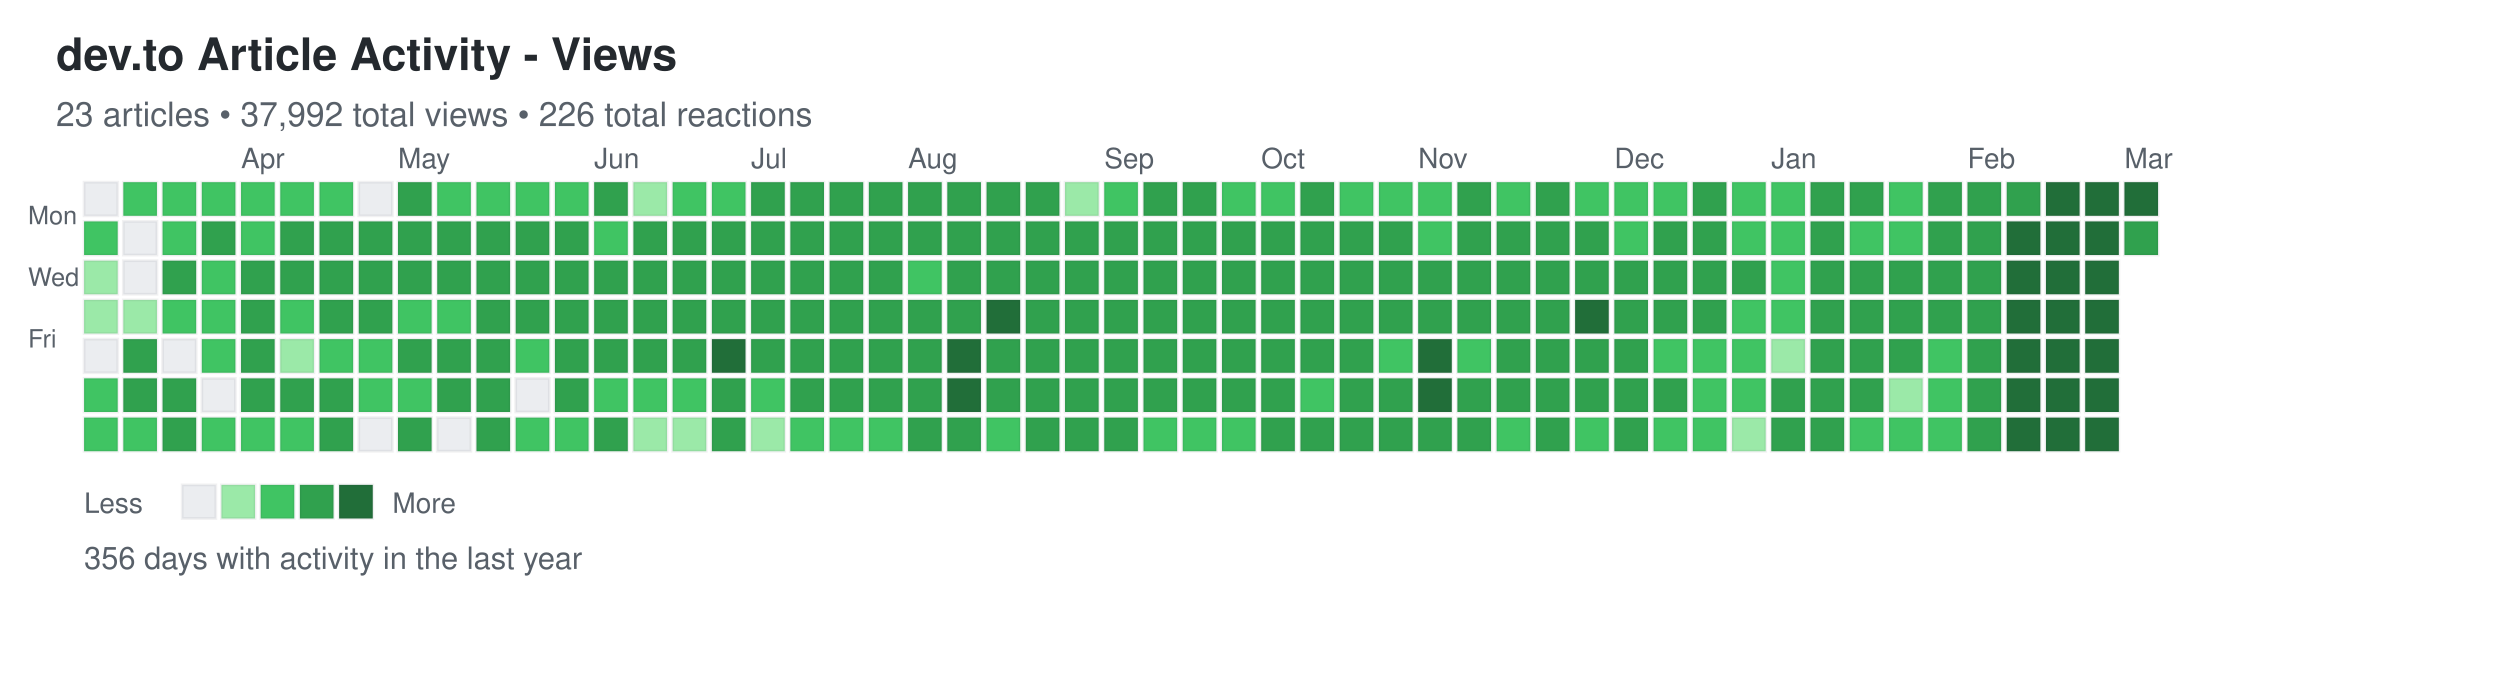
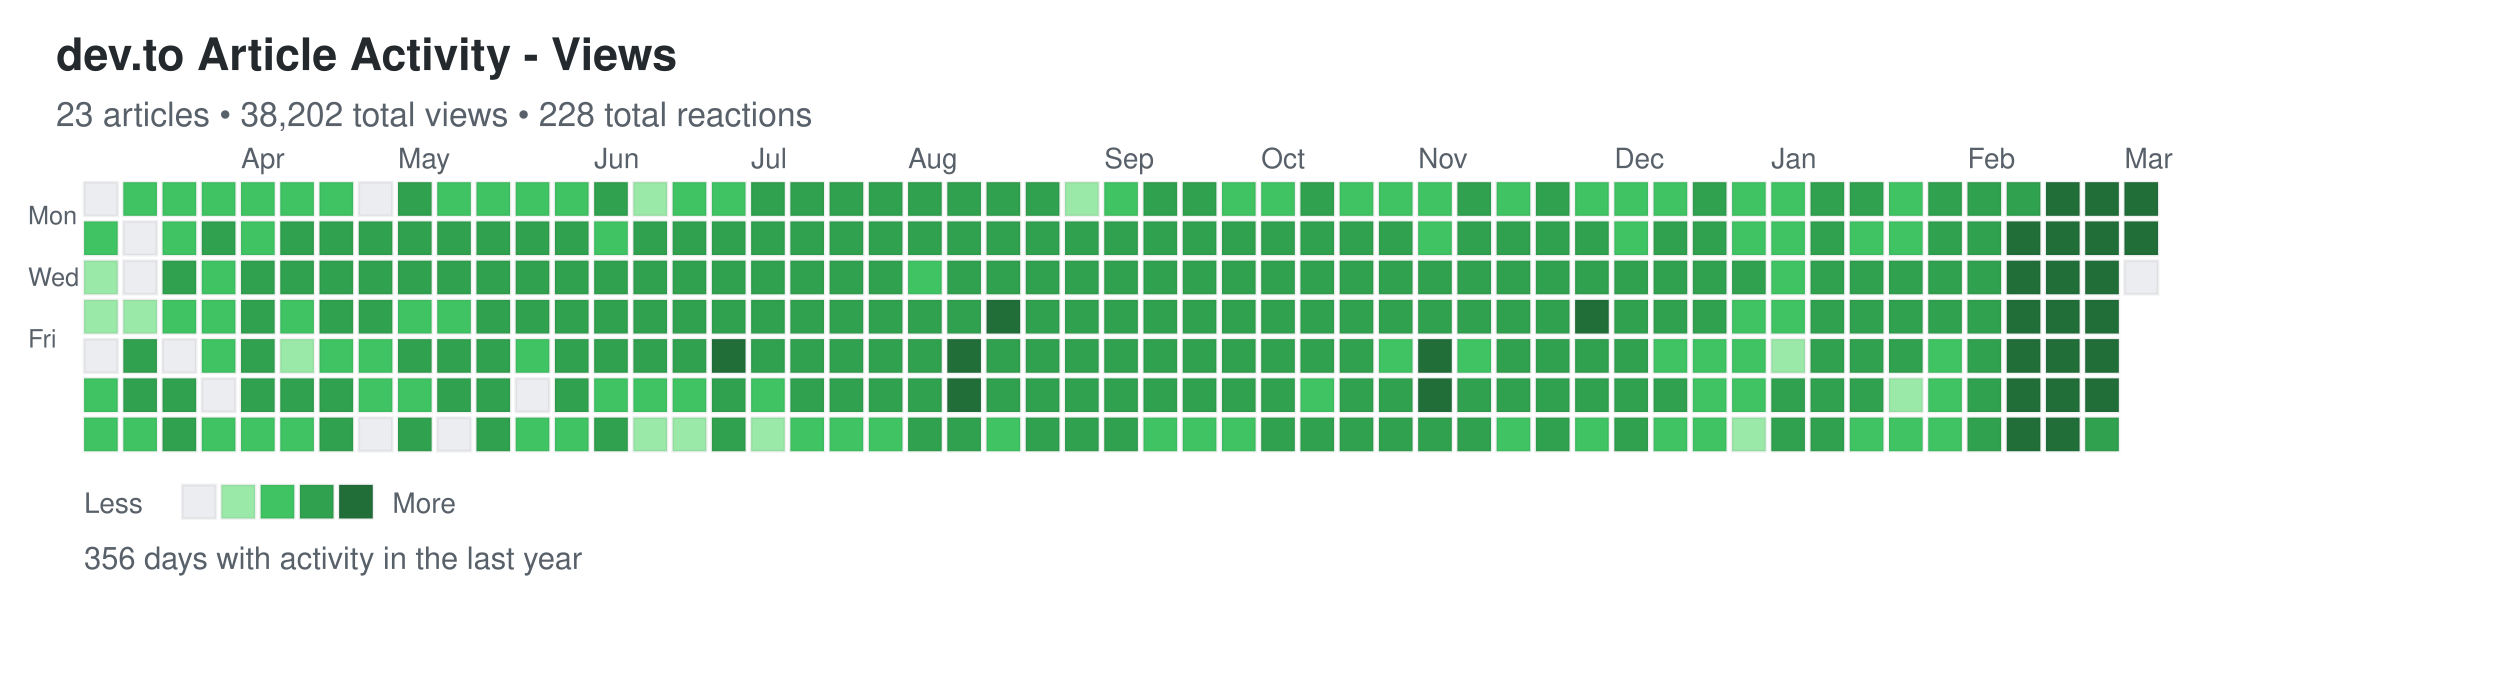
<svg xmlns="http://www.w3.org/2000/svg" width="892" height="248">
  <defs>
    <style>
.day { stroke: rgba(27,31,35,0.06); stroke-width: 1px; cursor: pointer; }
.day:hover { stroke: rgba(27,31,35,0.3); stroke-width: 2px; }
.month-label { font-family: -apple-system, BlinkMacSystemFont, "Segoe UI", Helvetica, Arial, sans-serif; font-size: 10px; fill: #586069; }
.day-label { font-family: -apple-system, BlinkMacSystemFont, "Segoe UI", Helvetica, Arial, sans-serif; font-size: 9px; fill: #586069; }
.title { font-family: -apple-system, BlinkMacSystemFont, "Segoe UI", Helvetica, Arial, sans-serif; font-size: 16px; font-weight: 600; fill: #24292e; }
.subtitle { font-family: -apple-system, BlinkMacSystemFont, "Segoe UI", Helvetica, Arial, sans-serif; font-size: 12px; fill: #586069; }
.stats { font-family: -apple-system, BlinkMacSystemFont, "Segoe UI", Helvetica, Arial, sans-serif; font-size: 11px; fill: #586069; }
.legend-text { font-family: -apple-system, BlinkMacSystemFont, "Segoe UI", Helvetica, Arial, sans-serif; font-size: 10px; fill: #586069; }
</style>
  </defs>
  <text x="20" y="25" class="title">dev.to Article Activity - Views</text>
-   <text x="20" y="45" class="subtitle">23 articles • 37,992 total views • 226 total reactions</text>
+   <text x="20" y="45" class="subtitle">23 articles • 38,202 total views • 228 total reactions</text>
  <text x="10" y="80" class="day-label">Mon</text>
  <text x="10" y="102" class="day-label">Wed</text>
  <text x="10" y="124" class="day-label">Fri</text>
  <rect x="30" y="65" width="12" height="12" fill="#ebedf0" class="day" data-date="2025-03-02" data-level="0" />
  <rect x="30" y="79" width="12" height="12" fill="#40c463" class="day" data-date="2025-03-03" data-level="2" />
  <rect x="30" y="93" width="12" height="12" fill="#9be9a8" class="day" data-date="2025-03-04" data-level="1" />
  <rect x="30" y="107" width="12" height="12" fill="#9be9a8" class="day" data-date="2025-03-05" data-level="1" />
  <rect x="30" y="121" width="12" height="12" fill="#ebedf0" class="day" data-date="2025-03-06" data-level="0" />
  <rect x="30" y="135" width="12" height="12" fill="#40c463" class="day" data-date="2025-03-07" data-level="2" />
  <rect x="30" y="149" width="12" height="12" fill="#40c463" class="day" data-date="2025-03-08" data-level="2" />
  <rect x="44" y="65" width="12" height="12" fill="#40c463" class="day" data-date="2025-03-09" data-level="2" />
  <rect x="44" y="79" width="12" height="12" fill="#ebedf0" class="day" data-date="2025-03-10" data-level="0" />
  <rect x="44" y="93" width="12" height="12" fill="#ebedf0" class="day" data-date="2025-03-11" data-level="0" />
  <rect x="44" y="107" width="12" height="12" fill="#9be9a8" class="day" data-date="2025-03-12" data-level="1" />
  <rect x="44" y="121" width="12" height="12" fill="#30a14e" class="day" data-date="2025-03-13" data-level="3" />
  <rect x="44" y="135" width="12" height="12" fill="#30a14e" class="day" data-date="2025-03-14" data-level="3" />
  <rect x="44" y="149" width="12" height="12" fill="#40c463" class="day" data-date="2025-03-15" data-level="2" />
  <rect x="58" y="65" width="12" height="12" fill="#40c463" class="day" data-date="2025-03-16" data-level="2" />
  <rect x="58" y="79" width="12" height="12" fill="#40c463" class="day" data-date="2025-03-17" data-level="2" />
  <rect x="58" y="93" width="12" height="12" fill="#30a14e" class="day" data-date="2025-03-18" data-level="3" />
  <rect x="58" y="107" width="12" height="12" fill="#40c463" class="day" data-date="2025-03-19" data-level="2" />
  <rect x="58" y="121" width="12" height="12" fill="#ebedf0" class="day" data-date="2025-03-20" data-level="0" />
  <rect x="58" y="135" width="12" height="12" fill="#30a14e" class="day" data-date="2025-03-21" data-level="3" />
  <rect x="58" y="149" width="12" height="12" fill="#30a14e" class="day" data-date="2025-03-22" data-level="3" />
  <rect x="72" y="65" width="12" height="12" fill="#40c463" class="day" data-date="2025-03-23" data-level="2" />
  <rect x="72" y="79" width="12" height="12" fill="#30a14e" class="day" data-date="2025-03-24" data-level="3" />
  <rect x="72" y="93" width="12" height="12" fill="#40c463" class="day" data-date="2025-03-25" data-level="2" />
  <rect x="72" y="107" width="12" height="12" fill="#40c463" class="day" data-date="2025-03-26" data-level="2" />
  <rect x="72" y="121" width="12" height="12" fill="#40c463" class="day" data-date="2025-03-27" data-level="2" />
  <rect x="72" y="135" width="12" height="12" fill="#ebedf0" class="day" data-date="2025-03-28" data-level="0" />
  <rect x="72" y="149" width="12" height="12" fill="#40c463" class="day" data-date="2025-03-29" data-level="2" />
  <rect x="86" y="65" width="12" height="12" fill="#40c463" class="day" data-date="2025-03-30" data-level="2" />
  <rect x="86" y="79" width="12" height="12" fill="#40c463" class="day" data-date="2025-03-31" data-level="2" />
  <rect x="86" y="93" width="12" height="12" fill="#30a14e" class="day" data-date="2025-04-01" data-level="3" />
  <rect x="86" y="107" width="12" height="12" fill="#30a14e" class="day" data-date="2025-04-02" data-level="3" />
  <rect x="86" y="121" width="12" height="12" fill="#30a14e" class="day" data-date="2025-04-03" data-level="3" />
  <rect x="86" y="135" width="12" height="12" fill="#30a14e" class="day" data-date="2025-04-04" data-level="3" />
  <rect x="86" y="149" width="12" height="12" fill="#40c463" class="day" data-date="2025-04-05" data-level="2" />
  <rect x="100" y="65" width="12" height="12" fill="#40c463" class="day" data-date="2025-04-06" data-level="2" />
  <rect x="100" y="79" width="12" height="12" fill="#30a14e" class="day" data-date="2025-04-07" data-level="3" />
  <rect x="100" y="93" width="12" height="12" fill="#30a14e" class="day" data-date="2025-04-08" data-level="3" />
  <rect x="100" y="107" width="12" height="12" fill="#40c463" class="day" data-date="2025-04-09" data-level="2" />
  <rect x="100" y="121" width="12" height="12" fill="#9be9a8" class="day" data-date="2025-04-10" data-level="1" />
  <rect x="100" y="135" width="12" height="12" fill="#30a14e" class="day" data-date="2025-04-11" data-level="3" />
  <rect x="100" y="149" width="12" height="12" fill="#40c463" class="day" data-date="2025-04-12" data-level="2" />
  <rect x="114" y="65" width="12" height="12" fill="#40c463" class="day" data-date="2025-04-13" data-level="2" />
  <rect x="114" y="79" width="12" height="12" fill="#30a14e" class="day" data-date="2025-04-14" data-level="3" />
  <rect x="114" y="93" width="12" height="12" fill="#30a14e" class="day" data-date="2025-04-15" data-level="3" />
  <rect x="114" y="107" width="12" height="12" fill="#30a14e" class="day" data-date="2025-04-16" data-level="3" />
  <rect x="114" y="121" width="12" height="12" fill="#40c463" class="day" data-date="2025-04-17" data-level="2" />
  <rect x="114" y="135" width="12" height="12" fill="#30a14e" class="day" data-date="2025-04-18" data-level="3" />
  <rect x="114" y="149" width="12" height="12" fill="#30a14e" class="day" data-date="2025-04-19" data-level="3" />
  <rect x="128" y="65" width="12" height="12" fill="#ebedf0" class="day" data-date="2025-04-20" data-level="0" />
  <rect x="128" y="79" width="12" height="12" fill="#30a14e" class="day" data-date="2025-04-21" data-level="3" />
  <rect x="128" y="93" width="12" height="12" fill="#30a14e" class="day" data-date="2025-04-22" data-level="3" />
  <rect x="128" y="107" width="12" height="12" fill="#30a14e" class="day" data-date="2025-04-23" data-level="3" />
  <rect x="128" y="121" width="12" height="12" fill="#40c463" class="day" data-date="2025-04-24" data-level="2" />
  <rect x="128" y="135" width="12" height="12" fill="#40c463" class="day" data-date="2025-04-25" data-level="2" />
  <rect x="128" y="149" width="12" height="12" fill="#ebedf0" class="day" data-date="2025-04-26" data-level="0" />
  <rect x="142" y="65" width="12" height="12" fill="#30a14e" class="day" data-date="2025-04-27" data-level="3" />
  <rect x="142" y="79" width="12" height="12" fill="#30a14e" class="day" data-date="2025-04-28" data-level="3" />
  <rect x="142" y="93" width="12" height="12" fill="#30a14e" class="day" data-date="2025-04-29" data-level="3" />
  <rect x="142" y="107" width="12" height="12" fill="#40c463" class="day" data-date="2025-04-30" data-level="2" />
  <rect x="142" y="121" width="12" height="12" fill="#30a14e" class="day" data-date="2025-05-01" data-level="3" />
  <rect x="142" y="135" width="12" height="12" fill="#40c463" class="day" data-date="2025-05-02" data-level="2" />
  <rect x="142" y="149" width="12" height="12" fill="#30a14e" class="day" data-date="2025-05-03" data-level="3" />
  <rect x="156" y="65" width="12" height="12" fill="#40c463" class="day" data-date="2025-05-04" data-level="2" />
  <rect x="156" y="79" width="12" height="12" fill="#30a14e" class="day" data-date="2025-05-05" data-level="3" />
  <rect x="156" y="93" width="12" height="12" fill="#30a14e" class="day" data-date="2025-05-06" data-level="3" />
  <rect x="156" y="107" width="12" height="12" fill="#40c463" class="day" data-date="2025-05-07" data-level="2" />
  <rect x="156" y="121" width="12" height="12" fill="#30a14e" class="day" data-date="2025-05-08" data-level="3" />
  <rect x="156" y="135" width="12" height="12" fill="#30a14e" class="day" data-date="2025-05-09" data-level="3" />
  <rect x="156" y="149" width="12" height="12" fill="#ebedf0" class="day" data-date="2025-05-10" data-level="0" />
  <rect x="170" y="65" width="12" height="12" fill="#40c463" class="day" data-date="2025-05-11" data-level="2" />
  <rect x="170" y="79" width="12" height="12" fill="#30a14e" class="day" data-date="2025-05-12" data-level="3" />
  <rect x="170" y="93" width="12" height="12" fill="#30a14e" class="day" data-date="2025-05-13" data-level="3" />
  <rect x="170" y="107" width="12" height="12" fill="#30a14e" class="day" data-date="2025-05-14" data-level="3" />
  <rect x="170" y="121" width="12" height="12" fill="#30a14e" class="day" data-date="2025-05-15" data-level="3" />
  <rect x="170" y="135" width="12" height="12" fill="#30a14e" class="day" data-date="2025-05-16" data-level="3" />
  <rect x="170" y="149" width="12" height="12" fill="#30a14e" class="day" data-date="2025-05-17" data-level="3" />
  <rect x="184" y="65" width="12" height="12" fill="#40c463" class="day" data-date="2025-05-18" data-level="2" />
  <rect x="184" y="79" width="12" height="12" fill="#30a14e" class="day" data-date="2025-05-19" data-level="3" />
  <rect x="184" y="93" width="12" height="12" fill="#30a14e" class="day" data-date="2025-05-20" data-level="3" />
  <rect x="184" y="107" width="12" height="12" fill="#30a14e" class="day" data-date="2025-05-21" data-level="3" />
  <rect x="184" y="121" width="12" height="12" fill="#40c463" class="day" data-date="2025-05-22" data-level="2" />
  <rect x="184" y="135" width="12" height="12" fill="#ebedf0" class="day" data-date="2025-05-23" data-level="0" />
  <rect x="184" y="149" width="12" height="12" fill="#40c463" class="day" data-date="2025-05-24" data-level="2" />
  <rect x="198" y="65" width="12" height="12" fill="#40c463" class="day" data-date="2025-05-25" data-level="2" />
  <rect x="198" y="79" width="12" height="12" fill="#30a14e" class="day" data-date="2025-05-26" data-level="3" />
  <rect x="198" y="93" width="12" height="12" fill="#30a14e" class="day" data-date="2025-05-27" data-level="3" />
  <rect x="198" y="107" width="12" height="12" fill="#30a14e" class="day" data-date="2025-05-28" data-level="3" />
  <rect x="198" y="121" width="12" height="12" fill="#30a14e" class="day" data-date="2025-05-29" data-level="3" />
  <rect x="198" y="135" width="12" height="12" fill="#30a14e" class="day" data-date="2025-05-30" data-level="3" />
  <rect x="198" y="149" width="12" height="12" fill="#40c463" class="day" data-date="2025-05-31" data-level="2" />
  <rect x="212" y="65" width="12" height="12" fill="#30a14e" class="day" data-date="2025-06-01" data-level="3" />
  <rect x="212" y="79" width="12" height="12" fill="#40c463" class="day" data-date="2025-06-02" data-level="2" />
  <rect x="212" y="93" width="12" height="12" fill="#30a14e" class="day" data-date="2025-06-03" data-level="3" />
  <rect x="212" y="107" width="12" height="12" fill="#30a14e" class="day" data-date="2025-06-04" data-level="3" />
  <rect x="212" y="121" width="12" height="12" fill="#30a14e" class="day" data-date="2025-06-05" data-level="3" />
  <rect x="212" y="135" width="12" height="12" fill="#40c463" class="day" data-date="2025-06-06" data-level="2" />
  <rect x="212" y="149" width="12" height="12" fill="#30a14e" class="day" data-date="2025-06-07" data-level="3" />
  <rect x="226" y="65" width="12" height="12" fill="#9be9a8" class="day" data-date="2025-06-08" data-level="1" />
  <rect x="226" y="79" width="12" height="12" fill="#30a14e" class="day" data-date="2025-06-09" data-level="3" />
  <rect x="226" y="93" width="12" height="12" fill="#30a14e" class="day" data-date="2025-06-10" data-level="3" />
  <rect x="226" y="107" width="12" height="12" fill="#30a14e" class="day" data-date="2025-06-11" data-level="3" />
  <rect x="226" y="121" width="12" height="12" fill="#30a14e" class="day" data-date="2025-06-12" data-level="3" />
  <rect x="226" y="135" width="12" height="12" fill="#40c463" class="day" data-date="2025-06-13" data-level="2" />
  <rect x="226" y="149" width="12" height="12" fill="#9be9a8" class="day" data-date="2025-06-14" data-level="1" />
  <rect x="240" y="65" width="12" height="12" fill="#40c463" class="day" data-date="2025-06-15" data-level="2" />
  <rect x="240" y="79" width="12" height="12" fill="#30a14e" class="day" data-date="2025-06-16" data-level="3" />
  <rect x="240" y="93" width="12" height="12" fill="#30a14e" class="day" data-date="2025-06-17" data-level="3" />
  <rect x="240" y="107" width="12" height="12" fill="#30a14e" class="day" data-date="2025-06-18" data-level="3" />
  <rect x="240" y="121" width="12" height="12" fill="#30a14e" class="day" data-date="2025-06-19" data-level="3" />
  <rect x="240" y="135" width="12" height="12" fill="#40c463" class="day" data-date="2025-06-20" data-level="2" />
  <rect x="240" y="149" width="12" height="12" fill="#9be9a8" class="day" data-date="2025-06-21" data-level="1" />
  <rect x="254" y="65" width="12" height="12" fill="#40c463" class="day" data-date="2025-06-22" data-level="2" />
  <rect x="254" y="79" width="12" height="12" fill="#30a14e" class="day" data-date="2025-06-23" data-level="3" />
  <rect x="254" y="93" width="12" height="12" fill="#30a14e" class="day" data-date="2025-06-24" data-level="3" />
  <rect x="254" y="107" width="12" height="12" fill="#30a14e" class="day" data-date="2025-06-25" data-level="3" />
  <rect x="254" y="121" width="12" height="12" fill="#216e39" class="day" data-date="2025-06-26" data-level="4" />
  <rect x="254" y="135" width="12" height="12" fill="#30a14e" class="day" data-date="2025-06-27" data-level="3" />
  <rect x="254" y="149" width="12" height="12" fill="#30a14e" class="day" data-date="2025-06-28" data-level="3" />
  <rect x="268" y="65" width="12" height="12" fill="#30a14e" class="day" data-date="2025-06-29" data-level="3" />
  <rect x="268" y="79" width="12" height="12" fill="#30a14e" class="day" data-date="2025-06-30" data-level="3" />
  <rect x="268" y="93" width="12" height="12" fill="#30a14e" class="day" data-date="2025-07-01" data-level="3" />
  <rect x="268" y="107" width="12" height="12" fill="#30a14e" class="day" data-date="2025-07-02" data-level="3" />
  <rect x="268" y="121" width="12" height="12" fill="#30a14e" class="day" data-date="2025-07-03" data-level="3" />
  <rect x="268" y="135" width="12" height="12" fill="#40c463" class="day" data-date="2025-07-04" data-level="2" />
  <rect x="268" y="149" width="12" height="12" fill="#9be9a8" class="day" data-date="2025-07-05" data-level="1" />
  <rect x="282" y="65" width="12" height="12" fill="#30a14e" class="day" data-date="2025-07-06" data-level="3" />
  <rect x="282" y="79" width="12" height="12" fill="#30a14e" class="day" data-date="2025-07-07" data-level="3" />
  <rect x="282" y="93" width="12" height="12" fill="#30a14e" class="day" data-date="2025-07-08" data-level="3" />
  <rect x="282" y="107" width="12" height="12" fill="#30a14e" class="day" data-date="2025-07-09" data-level="3" />
  <rect x="282" y="121" width="12" height="12" fill="#30a14e" class="day" data-date="2025-07-10" data-level="3" />
  <rect x="282" y="135" width="12" height="12" fill="#30a14e" class="day" data-date="2025-07-11" data-level="3" />
  <rect x="282" y="149" width="12" height="12" fill="#40c463" class="day" data-date="2025-07-12" data-level="2" />
  <rect x="296" y="65" width="12" height="12" fill="#30a14e" class="day" data-date="2025-07-13" data-level="3" />
  <rect x="296" y="79" width="12" height="12" fill="#30a14e" class="day" data-date="2025-07-14" data-level="3" />
  <rect x="296" y="93" width="12" height="12" fill="#30a14e" class="day" data-date="2025-07-15" data-level="3" />
  <rect x="296" y="107" width="12" height="12" fill="#30a14e" class="day" data-date="2025-07-16" data-level="3" />
  <rect x="296" y="121" width="12" height="12" fill="#30a14e" class="day" data-date="2025-07-17" data-level="3" />
  <rect x="296" y="135" width="12" height="12" fill="#30a14e" class="day" data-date="2025-07-18" data-level="3" />
  <rect x="296" y="149" width="12" height="12" fill="#40c463" class="day" data-date="2025-07-19" data-level="2" />
  <rect x="310" y="65" width="12" height="12" fill="#30a14e" class="day" data-date="2025-07-20" data-level="3" />
  <rect x="310" y="79" width="12" height="12" fill="#30a14e" class="day" data-date="2025-07-21" data-level="3" />
  <rect x="310" y="93" width="12" height="12" fill="#30a14e" class="day" data-date="2025-07-22" data-level="3" />
  <rect x="310" y="107" width="12" height="12" fill="#30a14e" class="day" data-date="2025-07-23" data-level="3" />
  <rect x="310" y="121" width="12" height="12" fill="#30a14e" class="day" data-date="2025-07-24" data-level="3" />
  <rect x="310" y="135" width="12" height="12" fill="#30a14e" class="day" data-date="2025-07-25" data-level="3" />
  <rect x="310" y="149" width="12" height="12" fill="#40c463" class="day" data-date="2025-07-26" data-level="2" />
  <rect x="324" y="65" width="12" height="12" fill="#30a14e" class="day" data-date="2025-07-27" data-level="3" />
  <rect x="324" y="79" width="12" height="12" fill="#30a14e" class="day" data-date="2025-07-28" data-level="3" />
  <rect x="324" y="93" width="12" height="12" fill="#40c463" class="day" data-date="2025-07-29" data-level="2" />
  <rect x="324" y="107" width="12" height="12" fill="#30a14e" class="day" data-date="2025-07-30" data-level="3" />
  <rect x="324" y="121" width="12" height="12" fill="#30a14e" class="day" data-date="2025-07-31" data-level="3" />
  <rect x="324" y="135" width="12" height="12" fill="#30a14e" class="day" data-date="2025-08-01" data-level="3" />
  <rect x="324" y="149" width="12" height="12" fill="#30a14e" class="day" data-date="2025-08-02" data-level="3" />
  <rect x="338" y="65" width="12" height="12" fill="#30a14e" class="day" data-date="2025-08-03" data-level="3" />
  <rect x="338" y="79" width="12" height="12" fill="#30a14e" class="day" data-date="2025-08-04" data-level="3" />
  <rect x="338" y="93" width="12" height="12" fill="#30a14e" class="day" data-date="2025-08-05" data-level="3" />
  <rect x="338" y="107" width="12" height="12" fill="#30a14e" class="day" data-date="2025-08-06" data-level="3" />
  <rect x="338" y="121" width="12" height="12" fill="#216e39" class="day" data-date="2025-08-07" data-level="4" />
  <rect x="338" y="135" width="12" height="12" fill="#216e39" class="day" data-date="2025-08-08" data-level="4" />
  <rect x="338" y="149" width="12" height="12" fill="#30a14e" class="day" data-date="2025-08-09" data-level="3" />
  <rect x="352" y="65" width="12" height="12" fill="#30a14e" class="day" data-date="2025-08-10" data-level="3" />
  <rect x="352" y="79" width="12" height="12" fill="#30a14e" class="day" data-date="2025-08-11" data-level="3" />
  <rect x="352" y="93" width="12" height="12" fill="#30a14e" class="day" data-date="2025-08-12" data-level="3" />
  <rect x="352" y="107" width="12" height="12" fill="#216e39" class="day" data-date="2025-08-13" data-level="4" />
  <rect x="352" y="121" width="12" height="12" fill="#30a14e" class="day" data-date="2025-08-14" data-level="3" />
  <rect x="352" y="135" width="12" height="12" fill="#30a14e" class="day" data-date="2025-08-15" data-level="3" />
  <rect x="352" y="149" width="12" height="12" fill="#40c463" class="day" data-date="2025-08-16" data-level="2" />
  <rect x="366" y="65" width="12" height="12" fill="#30a14e" class="day" data-date="2025-08-17" data-level="3" />
  <rect x="366" y="79" width="12" height="12" fill="#30a14e" class="day" data-date="2025-08-18" data-level="3" />
  <rect x="366" y="93" width="12" height="12" fill="#30a14e" class="day" data-date="2025-08-19" data-level="3" />
  <rect x="366" y="107" width="12" height="12" fill="#30a14e" class="day" data-date="2025-08-20" data-level="3" />
  <rect x="366" y="121" width="12" height="12" fill="#30a14e" class="day" data-date="2025-08-21" data-level="3" />
  <rect x="366" y="135" width="12" height="12" fill="#30a14e" class="day" data-date="2025-08-22" data-level="3" />
  <rect x="366" y="149" width="12" height="12" fill="#30a14e" class="day" data-date="2025-08-23" data-level="3" />
  <rect x="380" y="65" width="12" height="12" fill="#9be9a8" class="day" data-date="2025-08-24" data-level="1" />
  <rect x="380" y="79" width="12" height="12" fill="#30a14e" class="day" data-date="2025-08-25" data-level="3" />
  <rect x="380" y="93" width="12" height="12" fill="#30a14e" class="day" data-date="2025-08-26" data-level="3" />
  <rect x="380" y="107" width="12" height="12" fill="#30a14e" class="day" data-date="2025-08-27" data-level="3" />
  <rect x="380" y="121" width="12" height="12" fill="#30a14e" class="day" data-date="2025-08-28" data-level="3" />
  <rect x="380" y="135" width="12" height="12" fill="#30a14e" class="day" data-date="2025-08-29" data-level="3" />
  <rect x="380" y="149" width="12" height="12" fill="#30a14e" class="day" data-date="2025-08-30" data-level="3" />
  <rect x="394" y="65" width="12" height="12" fill="#40c463" class="day" data-date="2025-08-31" data-level="2" />
  <rect x="394" y="79" width="12" height="12" fill="#30a14e" class="day" data-date="2025-09-01" data-level="3" />
  <rect x="394" y="93" width="12" height="12" fill="#30a14e" class="day" data-date="2025-09-02" data-level="3" />
  <rect x="394" y="107" width="12" height="12" fill="#30a14e" class="day" data-date="2025-09-03" data-level="3" />
  <rect x="394" y="121" width="12" height="12" fill="#30a14e" class="day" data-date="2025-09-04" data-level="3" />
  <rect x="394" y="135" width="12" height="12" fill="#30a14e" class="day" data-date="2025-09-05" data-level="3" />
  <rect x="394" y="149" width="12" height="12" fill="#30a14e" class="day" data-date="2025-09-06" data-level="3" />
  <rect x="408" y="65" width="12" height="12" fill="#30a14e" class="day" data-date="2025-09-07" data-level="3" />
  <rect x="408" y="79" width="12" height="12" fill="#30a14e" class="day" data-date="2025-09-08" data-level="3" />
  <rect x="408" y="93" width="12" height="12" fill="#30a14e" class="day" data-date="2025-09-09" data-level="3" />
  <rect x="408" y="107" width="12" height="12" fill="#30a14e" class="day" data-date="2025-09-10" data-level="3" />
  <rect x="408" y="121" width="12" height="12" fill="#30a14e" class="day" data-date="2025-09-11" data-level="3" />
  <rect x="408" y="135" width="12" height="12" fill="#30a14e" class="day" data-date="2025-09-12" data-level="3" />
  <rect x="408" y="149" width="12" height="12" fill="#40c463" class="day" data-date="2025-09-13" data-level="2" />
  <rect x="422" y="65" width="12" height="12" fill="#30a14e" class="day" data-date="2025-09-14" data-level="3" />
  <rect x="422" y="79" width="12" height="12" fill="#30a14e" class="day" data-date="2025-09-15" data-level="3" />
  <rect x="422" y="93" width="12" height="12" fill="#30a14e" class="day" data-date="2025-09-16" data-level="3" />
  <rect x="422" y="107" width="12" height="12" fill="#30a14e" class="day" data-date="2025-09-17" data-level="3" />
  <rect x="422" y="121" width="12" height="12" fill="#30a14e" class="day" data-date="2025-09-18" data-level="3" />
  <rect x="422" y="135" width="12" height="12" fill="#30a14e" class="day" data-date="2025-09-19" data-level="3" />
  <rect x="422" y="149" width="12" height="12" fill="#40c463" class="day" data-date="2025-09-20" data-level="2" />
  <rect x="436" y="65" width="12" height="12" fill="#40c463" class="day" data-date="2025-09-21" data-level="2" />
  <rect x="436" y="79" width="12" height="12" fill="#30a14e" class="day" data-date="2025-09-22" data-level="3" />
  <rect x="436" y="93" width="12" height="12" fill="#30a14e" class="day" data-date="2025-09-23" data-level="3" />
  <rect x="436" y="107" width="12" height="12" fill="#30a14e" class="day" data-date="2025-09-24" data-level="3" />
  <rect x="436" y="121" width="12" height="12" fill="#30a14e" class="day" data-date="2025-09-25" data-level="3" />
  <rect x="436" y="135" width="12" height="12" fill="#30a14e" class="day" data-date="2025-09-26" data-level="3" />
  <rect x="436" y="149" width="12" height="12" fill="#40c463" class="day" data-date="2025-09-27" data-level="2" />
  <rect x="450" y="65" width="12" height="12" fill="#40c463" class="day" data-date="2025-09-28" data-level="2" />
  <rect x="450" y="79" width="12" height="12" fill="#30a14e" class="day" data-date="2025-09-29" data-level="3" />
  <rect x="450" y="93" width="12" height="12" fill="#30a14e" class="day" data-date="2025-09-30" data-level="3" />
  <rect x="450" y="107" width="12" height="12" fill="#30a14e" class="day" data-date="2025-10-01" data-level="3" />
  <rect x="450" y="121" width="12" height="12" fill="#30a14e" class="day" data-date="2025-10-02" data-level="3" />
  <rect x="450" y="135" width="12" height="12" fill="#30a14e" class="day" data-date="2025-10-03" data-level="3" />
  <rect x="450" y="149" width="12" height="12" fill="#30a14e" class="day" data-date="2025-10-04" data-level="3" />
  <rect x="464" y="65" width="12" height="12" fill="#30a14e" class="day" data-date="2025-10-05" data-level="3" />
  <rect x="464" y="79" width="12" height="12" fill="#30a14e" class="day" data-date="2025-10-06" data-level="3" />
  <rect x="464" y="93" width="12" height="12" fill="#30a14e" class="day" data-date="2025-10-07" data-level="3" />
  <rect x="464" y="107" width="12" height="12" fill="#30a14e" class="day" data-date="2025-10-08" data-level="3" />
  <rect x="464" y="121" width="12" height="12" fill="#30a14e" class="day" data-date="2025-10-09" data-level="3" />
  <rect x="464" y="135" width="12" height="12" fill="#40c463" class="day" data-date="2025-10-10" data-level="2" />
  <rect x="464" y="149" width="12" height="12" fill="#30a14e" class="day" data-date="2025-10-11" data-level="3" />
  <rect x="478" y="65" width="12" height="12" fill="#40c463" class="day" data-date="2025-10-12" data-level="2" />
  <rect x="478" y="79" width="12" height="12" fill="#30a14e" class="day" data-date="2025-10-13" data-level="3" />
  <rect x="478" y="93" width="12" height="12" fill="#30a14e" class="day" data-date="2025-10-14" data-level="3" />
  <rect x="478" y="107" width="12" height="12" fill="#30a14e" class="day" data-date="2025-10-15" data-level="3" />
  <rect x="478" y="121" width="12" height="12" fill="#30a14e" class="day" data-date="2025-10-16" data-level="3" />
  <rect x="478" y="135" width="12" height="12" fill="#30a14e" class="day" data-date="2025-10-17" data-level="3" />
  <rect x="478" y="149" width="12" height="12" fill="#30a14e" class="day" data-date="2025-10-18" data-level="3" />
  <rect x="492" y="65" width="12" height="12" fill="#40c463" class="day" data-date="2025-10-19" data-level="2" />
  <rect x="492" y="79" width="12" height="12" fill="#30a14e" class="day" data-date="2025-10-20" data-level="3" />
  <rect x="492" y="93" width="12" height="12" fill="#30a14e" class="day" data-date="2025-10-21" data-level="3" />
  <rect x="492" y="107" width="12" height="12" fill="#30a14e" class="day" data-date="2025-10-22" data-level="3" />
  <rect x="492" y="121" width="12" height="12" fill="#40c463" class="day" data-date="2025-10-23" data-level="2" />
  <rect x="492" y="135" width="12" height="12" fill="#30a14e" class="day" data-date="2025-10-24" data-level="3" />
  <rect x="492" y="149" width="12" height="12" fill="#30a14e" class="day" data-date="2025-10-25" data-level="3" />
  <rect x="506" y="65" width="12" height="12" fill="#40c463" class="day" data-date="2025-10-26" data-level="2" />
  <rect x="506" y="79" width="12" height="12" fill="#40c463" class="day" data-date="2025-10-27" data-level="2" />
  <rect x="506" y="93" width="12" height="12" fill="#30a14e" class="day" data-date="2025-10-28" data-level="3" />
  <rect x="506" y="107" width="12" height="12" fill="#30a14e" class="day" data-date="2025-10-29" data-level="3" />
  <rect x="506" y="121" width="12" height="12" fill="#216e39" class="day" data-date="2025-10-30" data-level="4" />
  <rect x="506" y="135" width="12" height="12" fill="#216e39" class="day" data-date="2025-10-31" data-level="4" />
  <rect x="506" y="149" width="12" height="12" fill="#30a14e" class="day" data-date="2025-11-01" data-level="3" />
  <rect x="520" y="65" width="12" height="12" fill="#30a14e" class="day" data-date="2025-11-02" data-level="3" />
  <rect x="520" y="79" width="12" height="12" fill="#30a14e" class="day" data-date="2025-11-03" data-level="3" />
  <rect x="520" y="93" width="12" height="12" fill="#30a14e" class="day" data-date="2025-11-04" data-level="3" />
  <rect x="520" y="107" width="12" height="12" fill="#30a14e" class="day" data-date="2025-11-05" data-level="3" />
  <rect x="520" y="121" width="12" height="12" fill="#40c463" class="day" data-date="2025-11-06" data-level="2" />
  <rect x="520" y="135" width="12" height="12" fill="#30a14e" class="day" data-date="2025-11-07" data-level="3" />
  <rect x="520" y="149" width="12" height="12" fill="#30a14e" class="day" data-date="2025-11-08" data-level="3" />
  <rect x="534" y="65" width="12" height="12" fill="#40c463" class="day" data-date="2025-11-09" data-level="2" />
  <rect x="534" y="79" width="12" height="12" fill="#30a14e" class="day" data-date="2025-11-10" data-level="3" />
  <rect x="534" y="93" width="12" height="12" fill="#30a14e" class="day" data-date="2025-11-11" data-level="3" />
  <rect x="534" y="107" width="12" height="12" fill="#30a14e" class="day" data-date="2025-11-12" data-level="3" />
  <rect x="534" y="121" width="12" height="12" fill="#30a14e" class="day" data-date="2025-11-13" data-level="3" />
  <rect x="534" y="135" width="12" height="12" fill="#30a14e" class="day" data-date="2025-11-14" data-level="3" />
  <rect x="534" y="149" width="12" height="12" fill="#40c463" class="day" data-date="2025-11-15" data-level="2" />
  <rect x="548" y="65" width="12" height="12" fill="#30a14e" class="day" data-date="2025-11-16" data-level="3" />
  <rect x="548" y="79" width="12" height="12" fill="#30a14e" class="day" data-date="2025-11-17" data-level="3" />
  <rect x="548" y="93" width="12" height="12" fill="#30a14e" class="day" data-date="2025-11-18" data-level="3" />
  <rect x="548" y="107" width="12" height="12" fill="#30a14e" class="day" data-date="2025-11-19" data-level="3" />
  <rect x="548" y="121" width="12" height="12" fill="#30a14e" class="day" data-date="2025-11-20" data-level="3" />
  <rect x="548" y="135" width="12" height="12" fill="#30a14e" class="day" data-date="2025-11-21" data-level="3" />
  <rect x="548" y="149" width="12" height="12" fill="#30a14e" class="day" data-date="2025-11-22" data-level="3" />
  <rect x="562" y="65" width="12" height="12" fill="#40c463" class="day" data-date="2025-11-23" data-level="2" />
  <rect x="562" y="79" width="12" height="12" fill="#30a14e" class="day" data-date="2025-11-24" data-level="3" />
  <rect x="562" y="93" width="12" height="12" fill="#30a14e" class="day" data-date="2025-11-25" data-level="3" />
  <rect x="562" y="107" width="12" height="12" fill="#216e39" class="day" data-date="2025-11-26" data-level="4" />
  <rect x="562" y="121" width="12" height="12" fill="#30a14e" class="day" data-date="2025-11-27" data-level="3" />
  <rect x="562" y="135" width="12" height="12" fill="#30a14e" class="day" data-date="2025-11-28" data-level="3" />
  <rect x="562" y="149" width="12" height="12" fill="#40c463" class="day" data-date="2025-11-29" data-level="2" />
  <rect x="576" y="65" width="12" height="12" fill="#40c463" class="day" data-date="2025-11-30" data-level="2" />
  <rect x="576" y="79" width="12" height="12" fill="#40c463" class="day" data-date="2025-12-01" data-level="2" />
  <rect x="576" y="93" width="12" height="12" fill="#30a14e" class="day" data-date="2025-12-02" data-level="3" />
  <rect x="576" y="107" width="12" height="12" fill="#30a14e" class="day" data-date="2025-12-03" data-level="3" />
  <rect x="576" y="121" width="12" height="12" fill="#30a14e" class="day" data-date="2025-12-04" data-level="3" />
  <rect x="576" y="135" width="12" height="12" fill="#30a14e" class="day" data-date="2025-12-05" data-level="3" />
  <rect x="576" y="149" width="12" height="12" fill="#30a14e" class="day" data-date="2025-12-06" data-level="3" />
  <rect x="590" y="65" width="12" height="12" fill="#40c463" class="day" data-date="2025-12-07" data-level="2" />
  <rect x="590" y="79" width="12" height="12" fill="#30a14e" class="day" data-date="2025-12-08" data-level="3" />
  <rect x="590" y="93" width="12" height="12" fill="#30a14e" class="day" data-date="2025-12-09" data-level="3" />
  <rect x="590" y="107" width="12" height="12" fill="#30a14e" class="day" data-date="2025-12-10" data-level="3" />
  <rect x="590" y="121" width="12" height="12" fill="#40c463" class="day" data-date="2025-12-11" data-level="2" />
  <rect x="590" y="135" width="12" height="12" fill="#30a14e" class="day" data-date="2025-12-12" data-level="3" />
  <rect x="590" y="149" width="12" height="12" fill="#40c463" class="day" data-date="2025-12-13" data-level="2" />
  <rect x="604" y="65" width="12" height="12" fill="#30a14e" class="day" data-date="2025-12-14" data-level="3" />
  <rect x="604" y="79" width="12" height="12" fill="#30a14e" class="day" data-date="2025-12-15" data-level="3" />
  <rect x="604" y="93" width="12" height="12" fill="#30a14e" class="day" data-date="2025-12-16" data-level="3" />
  <rect x="604" y="107" width="12" height="12" fill="#30a14e" class="day" data-date="2025-12-17" data-level="3" />
  <rect x="604" y="121" width="12" height="12" fill="#40c463" class="day" data-date="2025-12-18" data-level="2" />
  <rect x="604" y="135" width="12" height="12" fill="#40c463" class="day" data-date="2025-12-19" data-level="2" />
  <rect x="604" y="149" width="12" height="12" fill="#40c463" class="day" data-date="2025-12-20" data-level="2" />
  <rect x="618" y="65" width="12" height="12" fill="#40c463" class="day" data-date="2025-12-21" data-level="2" />
  <rect x="618" y="79" width="12" height="12" fill="#40c463" class="day" data-date="2025-12-22" data-level="2" />
  <rect x="618" y="93" width="12" height="12" fill="#30a14e" class="day" data-date="2025-12-23" data-level="3" />
  <rect x="618" y="107" width="12" height="12" fill="#40c463" class="day" data-date="2025-12-24" data-level="2" />
  <rect x="618" y="121" width="12" height="12" fill="#40c463" class="day" data-date="2025-12-25" data-level="2" />
  <rect x="618" y="135" width="12" height="12" fill="#40c463" class="day" data-date="2025-12-26" data-level="2" />
  <rect x="618" y="149" width="12" height="12" fill="#9be9a8" class="day" data-date="2025-12-27" data-level="1" />
  <rect x="632" y="65" width="12" height="12" fill="#40c463" class="day" data-date="2025-12-28" data-level="2" />
  <rect x="632" y="79" width="12" height="12" fill="#40c463" class="day" data-date="2025-12-29" data-level="2" />
  <rect x="632" y="93" width="12" height="12" fill="#40c463" class="day" data-date="2025-12-30" data-level="2" />
  <rect x="632" y="107" width="12" height="12" fill="#40c463" class="day" data-date="2025-12-31" data-level="2" />
  <rect x="632" y="121" width="12" height="12" fill="#9be9a8" class="day" data-date="2026-01-01" data-level="1" />
  <rect x="632" y="135" width="12" height="12" fill="#30a14e" class="day" data-date="2026-01-02" data-level="3" />
  <rect x="632" y="149" width="12" height="12" fill="#30a14e" class="day" data-date="2026-01-03" data-level="3" />
  <rect x="646" y="65" width="12" height="12" fill="#30a14e" class="day" data-date="2026-01-04" data-level="3" />
  <rect x="646" y="79" width="12" height="12" fill="#30a14e" class="day" data-date="2026-01-05" data-level="3" />
  <rect x="646" y="93" width="12" height="12" fill="#30a14e" class="day" data-date="2026-01-06" data-level="3" />
  <rect x="646" y="107" width="12" height="12" fill="#30a14e" class="day" data-date="2026-01-07" data-level="3" />
  <rect x="646" y="121" width="12" height="12" fill="#30a14e" class="day" data-date="2026-01-08" data-level="3" />
  <rect x="646" y="135" width="12" height="12" fill="#30a14e" class="day" data-date="2026-01-09" data-level="3" />
  <rect x="646" y="149" width="12" height="12" fill="#30a14e" class="day" data-date="2026-01-10" data-level="3" />
  <rect x="660" y="65" width="12" height="12" fill="#30a14e" class="day" data-date="2026-01-11" data-level="3" />
  <rect x="660" y="79" width="12" height="12" fill="#40c463" class="day" data-date="2026-01-12" data-level="2" />
  <rect x="660" y="93" width="12" height="12" fill="#30a14e" class="day" data-date="2026-01-13" data-level="3" />
  <rect x="660" y="107" width="12" height="12" fill="#30a14e" class="day" data-date="2026-01-14" data-level="3" />
  <rect x="660" y="121" width="12" height="12" fill="#30a14e" class="day" data-date="2026-01-15" data-level="3" />
  <rect x="660" y="135" width="12" height="12" fill="#30a14e" class="day" data-date="2026-01-16" data-level="3" />
  <rect x="660" y="149" width="12" height="12" fill="#40c463" class="day" data-date="2026-01-17" data-level="2" />
  <rect x="674" y="65" width="12" height="12" fill="#40c463" class="day" data-date="2026-01-18" data-level="2" />
  <rect x="674" y="79" width="12" height="12" fill="#40c463" class="day" data-date="2026-01-19" data-level="2" />
  <rect x="674" y="93" width="12" height="12" fill="#30a14e" class="day" data-date="2026-01-20" data-level="3" />
  <rect x="674" y="107" width="12" height="12" fill="#30a14e" class="day" data-date="2026-01-21" data-level="3" />
  <rect x="674" y="121" width="12" height="12" fill="#30a14e" class="day" data-date="2026-01-22" data-level="3" />
  <rect x="674" y="135" width="12" height="12" fill="#9be9a8" class="day" data-date="2026-01-23" data-level="1" />
  <rect x="674" y="149" width="12" height="12" fill="#40c463" class="day" data-date="2026-01-24" data-level="2" />
  <rect x="688" y="65" width="12" height="12" fill="#30a14e" class="day" data-date="2026-01-25" data-level="3" />
  <rect x="688" y="79" width="12" height="12" fill="#30a14e" class="day" data-date="2026-01-26" data-level="3" />
  <rect x="688" y="93" width="12" height="12" fill="#30a14e" class="day" data-date="2026-01-27" data-level="3" />
  <rect x="688" y="107" width="12" height="12" fill="#30a14e" class="day" data-date="2026-01-28" data-level="3" />
  <rect x="688" y="121" width="12" height="12" fill="#40c463" class="day" data-date="2026-01-29" data-level="2" />
  <rect x="688" y="135" width="12" height="12" fill="#40c463" class="day" data-date="2026-01-30" data-level="2" />
  <rect x="688" y="149" width="12" height="12" fill="#40c463" class="day" data-date="2026-01-31" data-level="2" />
  <rect x="702" y="65" width="12" height="12" fill="#30a14e" class="day" data-date="2026-02-01" data-level="3" />
  <rect x="702" y="79" width="12" height="12" fill="#30a14e" class="day" data-date="2026-02-02" data-level="3" />
  <rect x="702" y="93" width="12" height="12" fill="#30a14e" class="day" data-date="2026-02-03" data-level="3" />
  <rect x="702" y="107" width="12" height="12" fill="#30a14e" class="day" data-date="2026-02-04" data-level="3" />
  <rect x="702" y="121" width="12" height="12" fill="#30a14e" class="day" data-date="2026-02-05" data-level="3" />
  <rect x="702" y="135" width="12" height="12" fill="#30a14e" class="day" data-date="2026-02-06" data-level="3" />
  <rect x="702" y="149" width="12" height="12" fill="#30a14e" class="day" data-date="2026-02-07" data-level="3" />
  <rect x="716" y="65" width="12" height="12" fill="#30a14e" class="day" data-date="2026-02-08" data-level="3" />
  <rect x="716" y="79" width="12" height="12" fill="#216e39" class="day" data-date="2026-02-09" data-level="4" />
  <rect x="716" y="93" width="12" height="12" fill="#216e39" class="day" data-date="2026-02-10" data-level="4" />
  <rect x="716" y="107" width="12" height="12" fill="#216e39" class="day" data-date="2026-02-11" data-level="4" />
  <rect x="716" y="121" width="12" height="12" fill="#216e39" class="day" data-date="2026-02-12" data-level="4" />
  <rect x="716" y="135" width="12" height="12" fill="#216e39" class="day" data-date="2026-02-13" data-level="4" />
  <rect x="716" y="149" width="12" height="12" fill="#216e39" class="day" data-date="2026-02-14" data-level="4" />
  <rect x="730" y="65" width="12" height="12" fill="#216e39" class="day" data-date="2026-02-15" data-level="4" />
  <rect x="730" y="79" width="12" height="12" fill="#216e39" class="day" data-date="2026-02-16" data-level="4" />
  <rect x="730" y="93" width="12" height="12" fill="#216e39" class="day" data-date="2026-02-17" data-level="4" />
  <rect x="730" y="107" width="12" height="12" fill="#216e39" class="day" data-date="2026-02-18" data-level="4" />
  <rect x="730" y="121" width="12" height="12" fill="#216e39" class="day" data-date="2026-02-19" data-level="4" />
  <rect x="730" y="135" width="12" height="12" fill="#216e39" class="day" data-date="2026-02-20" data-level="4" />
  <rect x="730" y="149" width="12" height="12" fill="#216e39" class="day" data-date="2026-02-21" data-level="4" />
  <rect x="744" y="65" width="12" height="12" fill="#216e39" class="day" data-date="2026-02-22" data-level="4" />
  <rect x="744" y="79" width="12" height="12" fill="#216e39" class="day" data-date="2026-02-23" data-level="4" />
  <rect x="744" y="93" width="12" height="12" fill="#216e39" class="day" data-date="2026-02-24" data-level="4" />
  <rect x="744" y="107" width="12" height="12" fill="#216e39" class="day" data-date="2026-02-25" data-level="4" />
  <rect x="744" y="121" width="12" height="12" fill="#216e39" class="day" data-date="2026-02-26" data-level="4" />
  <rect x="744" y="135" width="12" height="12" fill="#216e39" class="day" data-date="2026-02-27" data-level="4" />
-   <rect x="744" y="149" width="12" height="12" fill="#216e39" class="day" data-date="2026-02-28" data-level="4" />
+   <rect x="744" y="149" width="12" height="12" fill="#30a14e" class="day" data-date="2026-02-28" data-level="3" />
  <rect x="758" y="65" width="12" height="12" fill="#216e39" class="day" data-date="2026-03-01" data-level="4" />
-   <rect x="758" y="79" width="12" height="12" fill="#30a14e" class="day" data-date="2026-03-02" data-level="3" />
+   <rect x="758" y="79" width="12" height="12" fill="#216e39" class="day" data-date="2026-03-02" data-level="4" />
+   <rect x="758" y="93" width="12" height="12" fill="#ebedf0" class="day" data-date="2026-03-03" data-level="0" />
  <text x="86" y="60" class="month-label">Apr</text>
  <text x="142" y="60" class="month-label">May</text>
  <text x="212" y="60" class="month-label">Jun</text>
  <text x="268" y="60" class="month-label">Jul</text>
  <text x="324" y="60" class="month-label">Aug</text>
  <text x="394" y="60" class="month-label">Sep</text>
  <text x="450" y="60" class="month-label">Oct</text>
  <text x="506" y="60" class="month-label">Nov</text>
  <text x="576" y="60" class="month-label">Dec</text>
  <text x="632" y="60" class="month-label">Jan</text>
  <text x="702" y="60" class="month-label">Feb</text>
  <text x="758" y="60" class="month-label">Mar</text>
  <text x="30" y="183" class="legend-text">Less</text>
  <rect x="65" y="173" width="12" height="12" fill="#ebedf0" class="day" />
  <rect x="79" y="173" width="12" height="12" fill="#9be9a8" class="day" />
  <rect x="93" y="173" width="12" height="12" fill="#40c463" class="day" />
  <rect x="107" y="173" width="12" height="12" fill="#30a14e" class="day" />
  <rect x="121" y="173" width="12" height="12" fill="#216e39" class="day" />
  <text x="140" y="183" class="legend-text">More</text>
  <text x="30" y="203" class="stats">356 days with activity in the last year</text>
</svg>
